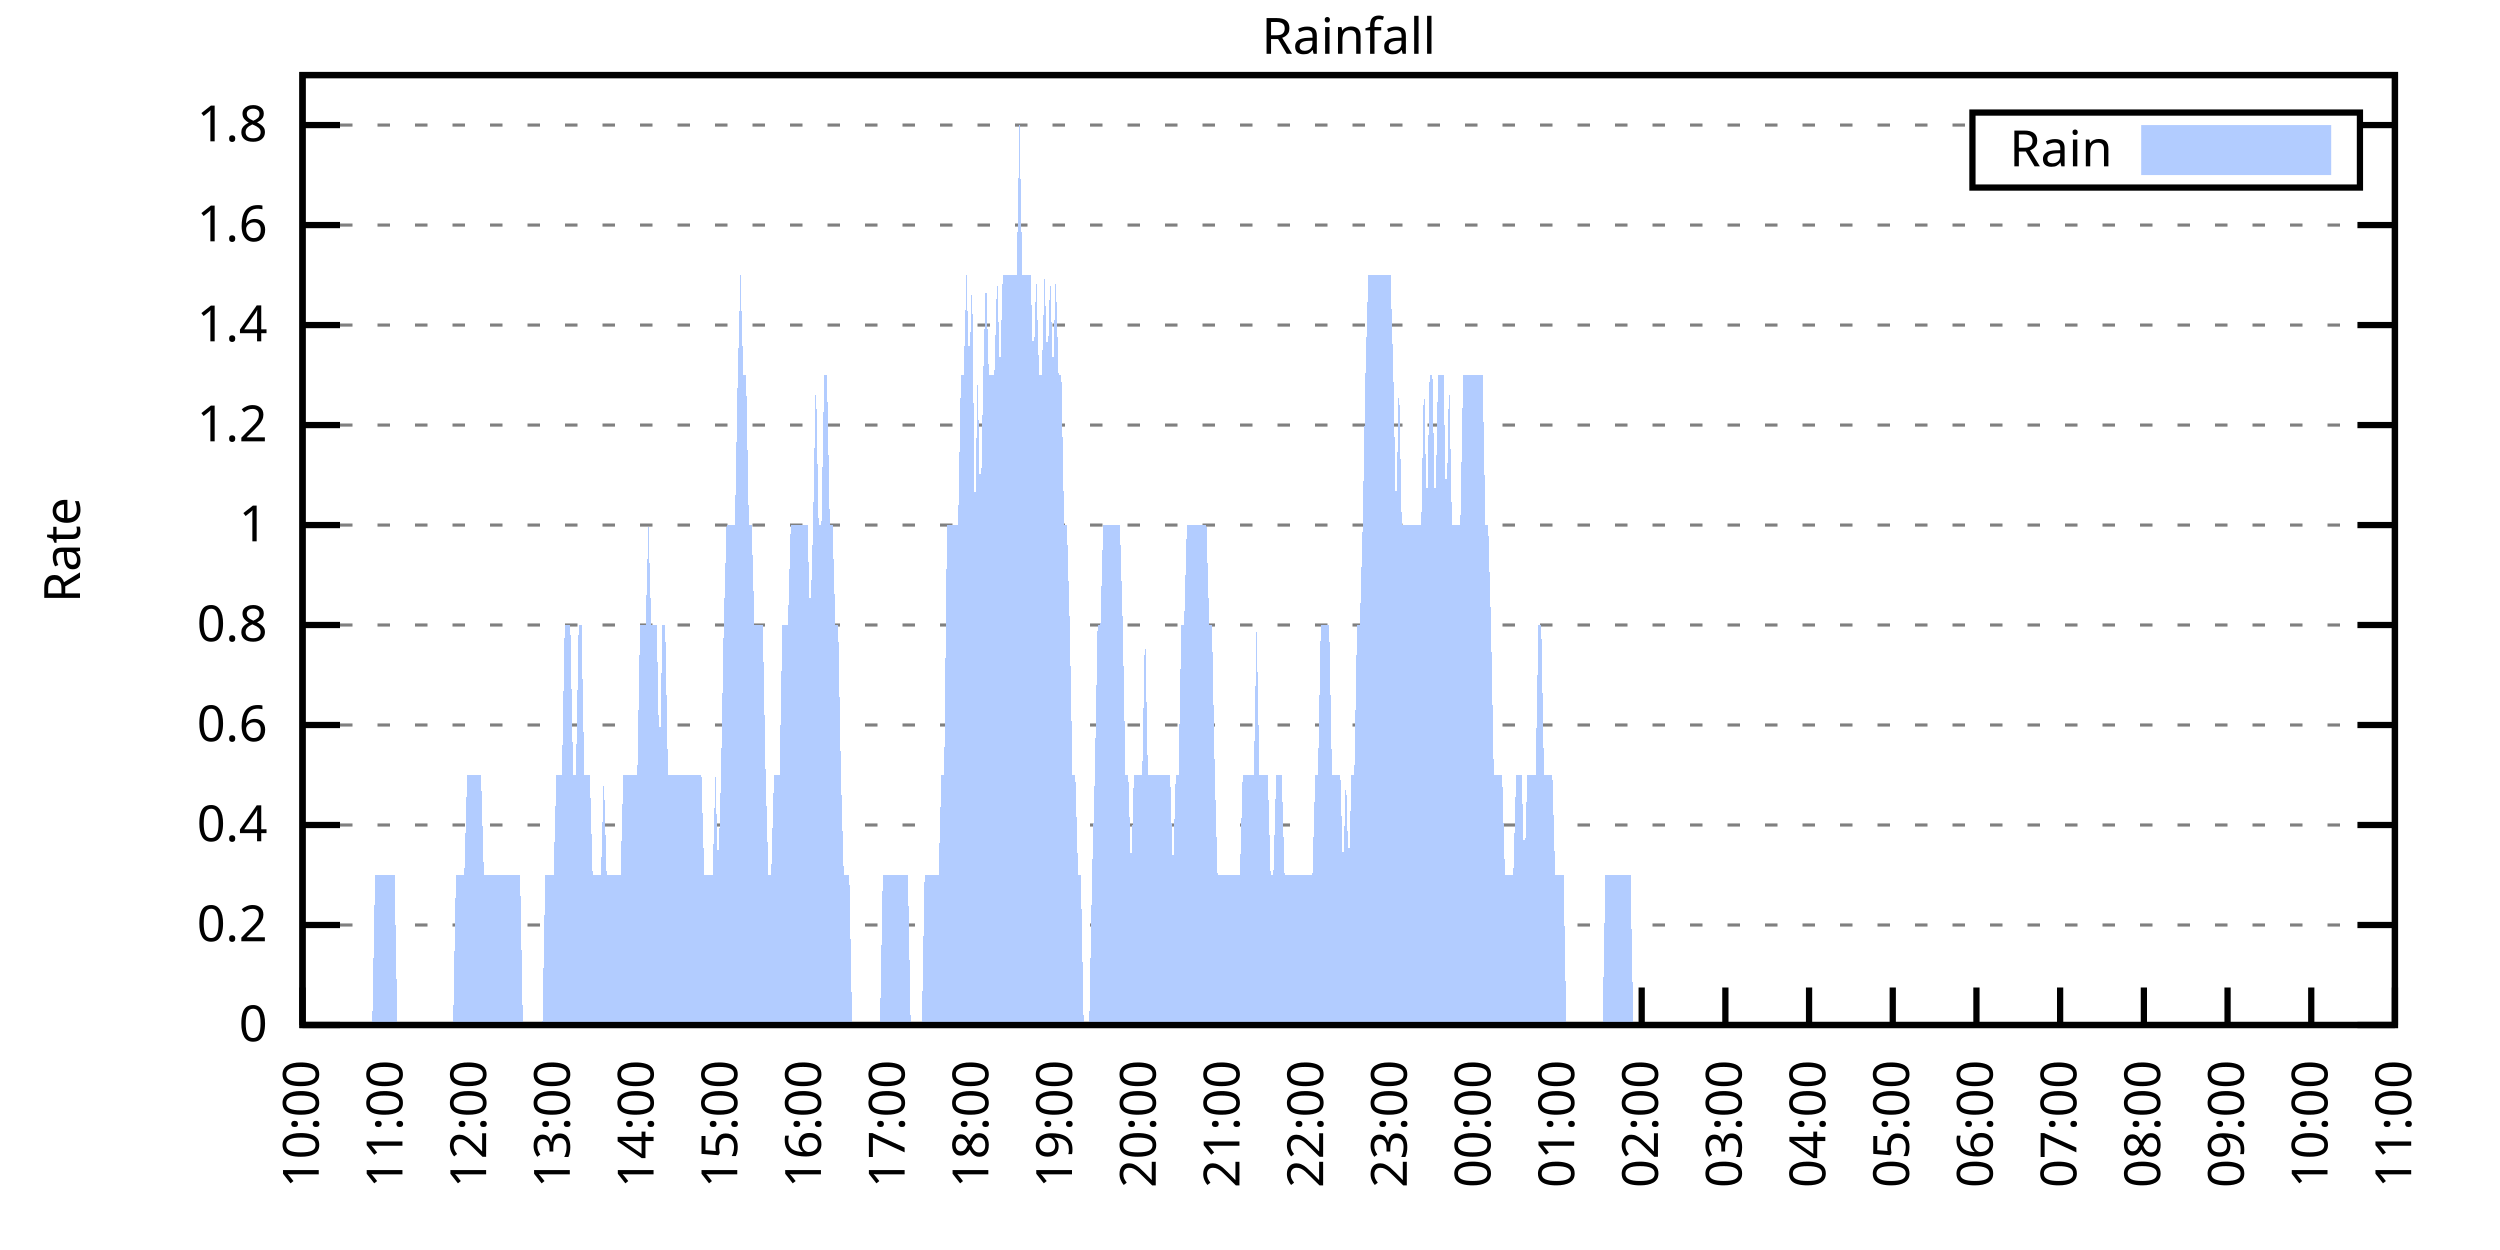
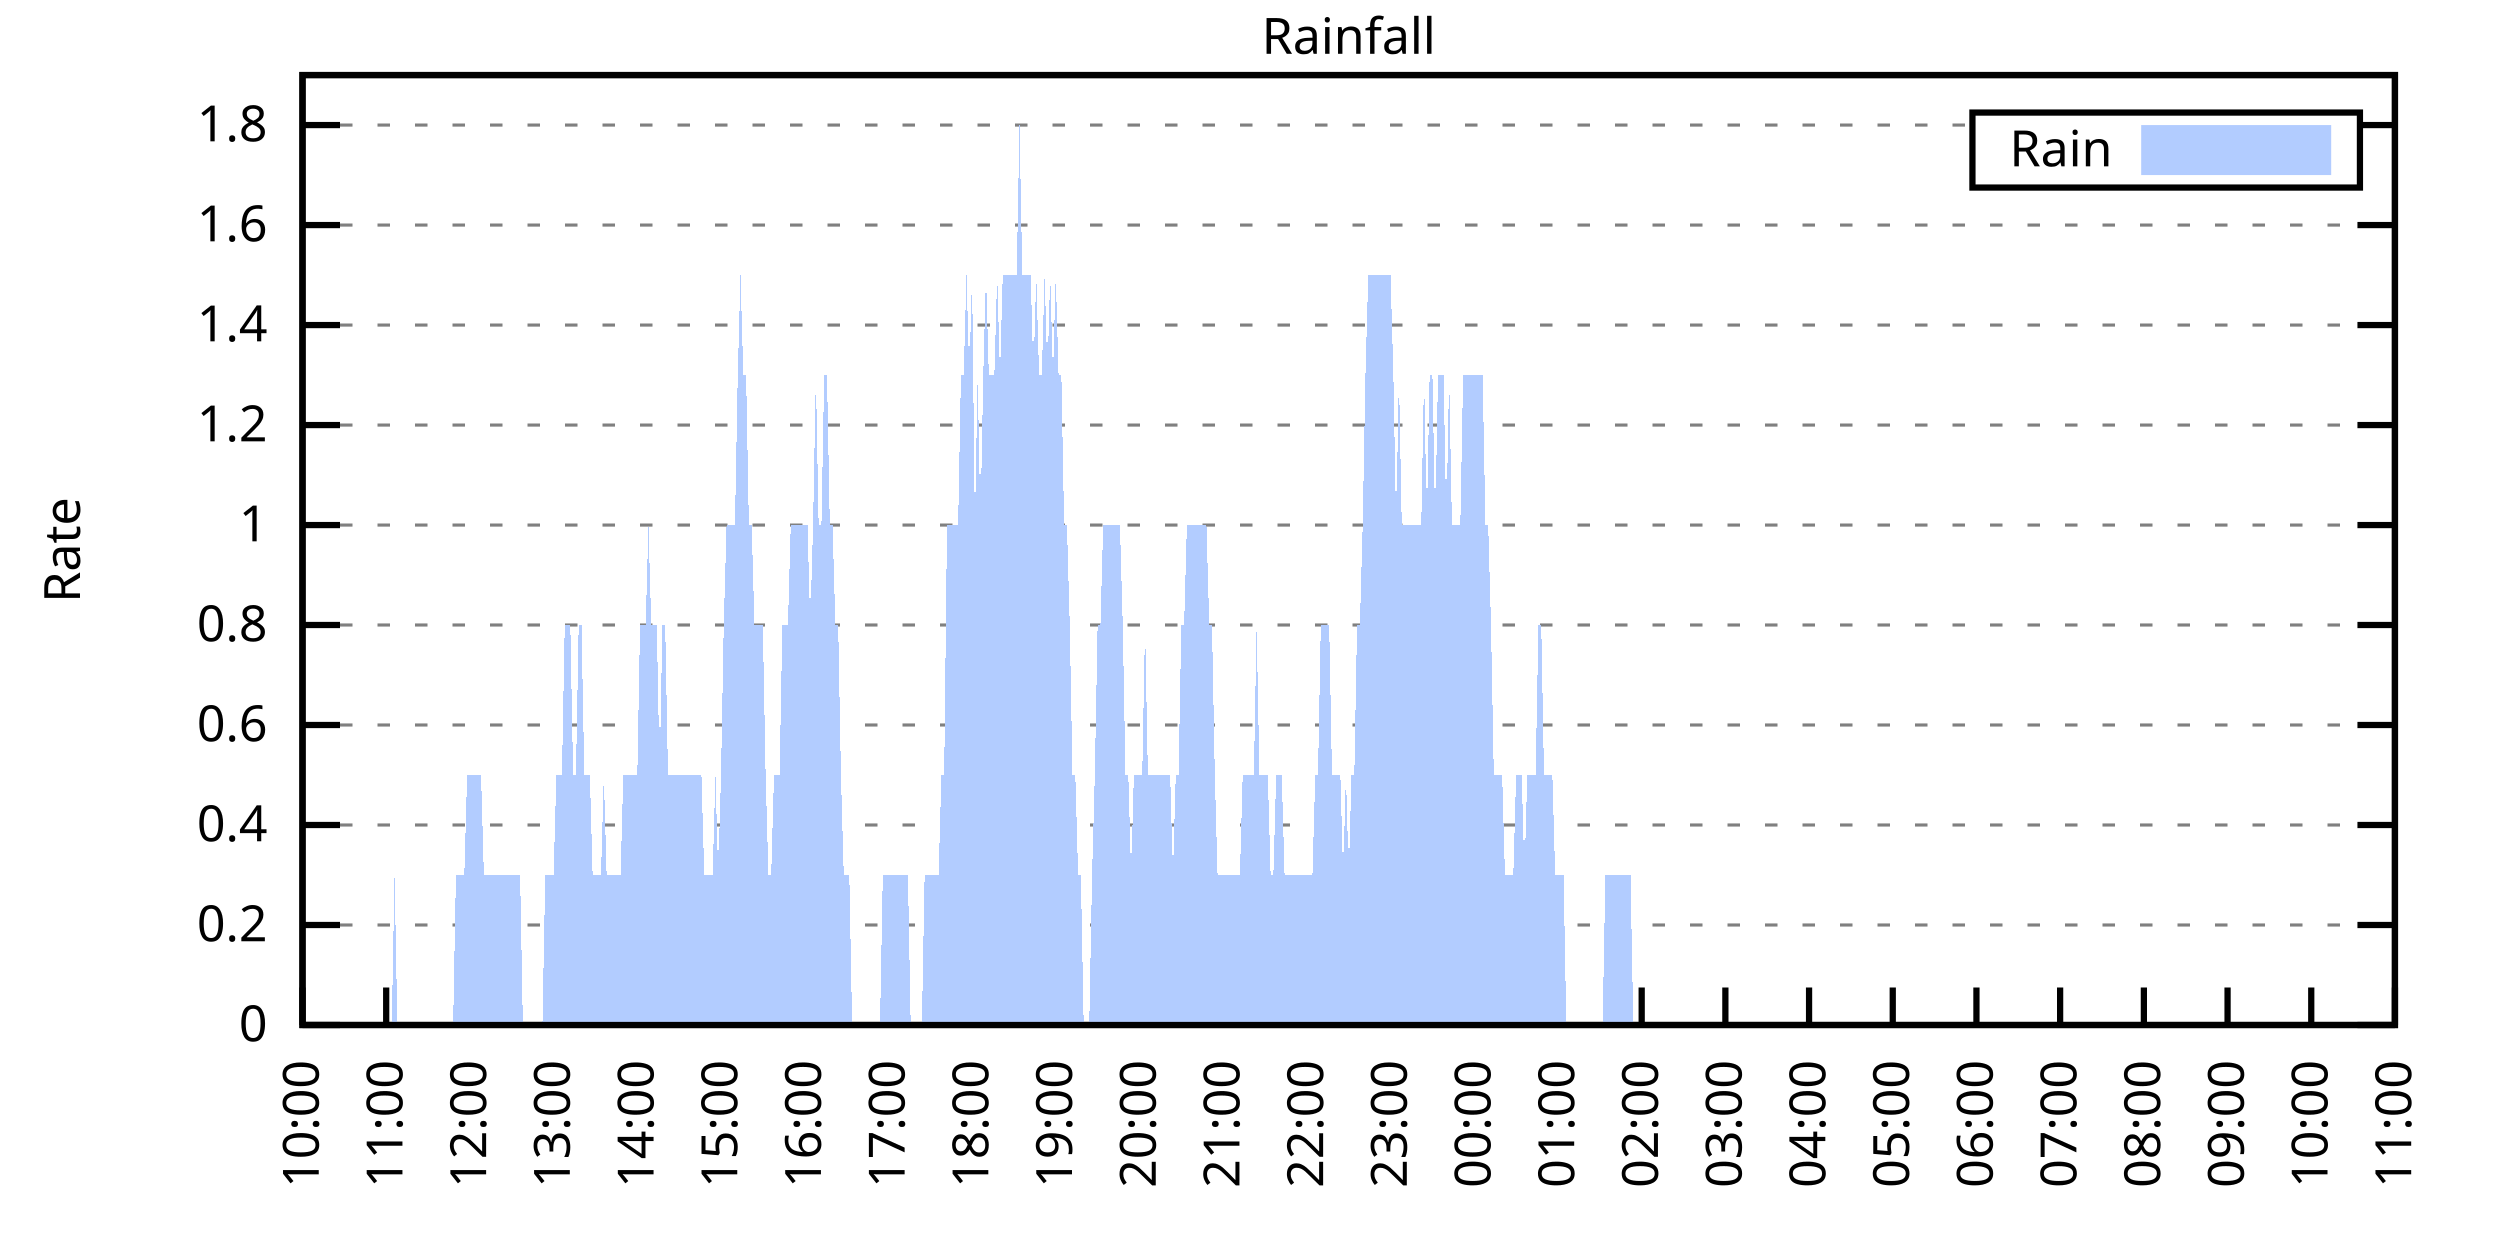
<svg xmlns="http://www.w3.org/2000/svg" xmlns:xlink="http://www.w3.org/1999/xlink" width="400" height="200" viewBox="0 0 400 200">
  <g id="gnuplot_canvas">
    <rect x="0" y="0" width="400" height="200" fill="none" />
    <defs>
      <circle id="gpDot" r="0.5" stroke-width="0.5" stroke="currentColor" />
      <path id="gpPt0" stroke-width="0.333" stroke="currentColor" d="M-1,0 h2 M0,-1 v2" />
      <path id="gpPt1" stroke-width="0.333" stroke="currentColor" d="M-1,-1 L1,1 M1,-1 L-1,1" />
      <path id="gpPt2" stroke-width="0.333" stroke="currentColor" d="M-1,0 L1,0 M0,-1 L0,1 M-1,-1 L1,1 M-1,1 L1,-1" />
      <rect id="gpPt3" stroke-width="0.333" stroke="currentColor" x="-1" y="-1" width="2" height="2" />
      <rect id="gpPt4" stroke-width="0.333" stroke="currentColor" fill="currentColor" x="-1" y="-1" width="2" height="2" />
      <circle id="gpPt5" stroke-width="0.333" stroke="currentColor" cx="0" cy="0" r="1" />
      <use xlink:href="#gpPt5" id="gpPt6" fill="currentColor" stroke="none" />
      <path id="gpPt7" stroke-width="0.333" stroke="currentColor" d="M0,-1.33 L-1.33,0.67 L1.33,0.67 z" />
      <use xlink:href="#gpPt7" id="gpPt8" fill="currentColor" stroke="none" />
      <use xlink:href="#gpPt7" id="gpPt9" stroke="currentColor" transform="rotate(180)" />
      <use xlink:href="#gpPt9" id="gpPt10" fill="currentColor" stroke="none" />
      <use xlink:href="#gpPt3" id="gpPt11" stroke="currentColor" transform="rotate(45)" />
      <use xlink:href="#gpPt11" id="gpPt12" fill="currentColor" stroke="none" />
      <path id="gpPt13" stroke-width="0.333" stroke="currentColor" d="M0,1.330 L1.265,0.411 L0.782,-1.067 L-0.782,-1.076 L-1.265,0.411 z" />
      <use xlink:href="#gpPt13" id="gpPt14" fill="currentColor" stroke="none" />
      <filter id="textbox" filterUnits="objectBoundingBox" x="0" y="0" height="1" width="1">
        <feFlood flood-color="white" flood-opacity="1" result="bgnd" />
        <feComposite in="SourceGraphic" in2="bgnd" operator="atop" />
      </filter>
      <filter id="greybox" filterUnits="objectBoundingBox" x="0" y="0" height="1" width="1">
        <feFlood flood-color="lightgrey" flood-opacity="1" result="grey" />
        <feComposite in="SourceGraphic" in2="grey" operator="atop" />
      </filter>
    </defs>
    <g fill="none" color="white" stroke="currentColor" stroke-width="1.00" stroke-linecap="butt" stroke-linejoin="miter">
</g>
    <g fill="none" color="black" stroke="currentColor" stroke-width="1.00" stroke-linecap="butt" stroke-linejoin="miter">
      <g stroke="none" shape-rendering="crispEdges">
        <polygon fill="rgb(255, 255, 255)" points="48.40,164.00 383.18,164.00 383.18,12.02 48.40,12.02 " />
      </g>
    </g>
    <g fill="none" color="black" stroke="currentColor" stroke-width="1.00" stroke-linecap="butt" stroke-linejoin="miter">
</g>
    <g fill="none" color="black" stroke="black" stroke-width="0.50" stroke-linecap="butt" stroke-linejoin="miter">
</g>
    <g fill="none" color="gray" stroke="currentColor" stroke-width="0.50" stroke-linecap="butt" stroke-linejoin="miter">
      <path stroke="gray" stroke-dasharray="2,4" class="gridline" d="M48.40,164.00 L383.19,164.00  " />
    </g>
    <g fill="none" color="gray" stroke="gray" stroke-width="1.00" stroke-linecap="butt" stroke-linejoin="miter">
</g>
    <g fill="none" color="black" stroke="currentColor" stroke-width="1.00" stroke-linecap="butt" stroke-linejoin="miter">
      <path stroke="black" d="M48.40,164.00 L54.40,164.00 M383.19,164.00 L377.19,164.00  " />
      <g transform="translate(42.80,166.60)" stroke="none" fill="black" font-family="Sans" font-size="8.00" text-anchor="end">
        <text>
          <tspan font-family="Sans"> 0</tspan>
        </text>
      </g>
    </g>
    <g fill="none" color="black" stroke="currentColor" stroke-width="1.00" stroke-linecap="butt" stroke-linejoin="miter">
</g>
    <g fill="none" color="black" stroke="black" stroke-width="0.50" stroke-linecap="butt" stroke-linejoin="miter">
</g>
    <g fill="none" color="gray" stroke="currentColor" stroke-width="0.50" stroke-linecap="butt" stroke-linejoin="miter">
      <path stroke="gray" stroke-dasharray="2,4" class="gridline" d="M48.40,148.00 L383.19,148.00  " />
    </g>
    <g fill="none" color="gray" stroke="gray" stroke-width="1.00" stroke-linecap="butt" stroke-linejoin="miter">
</g>
    <g fill="none" color="black" stroke="currentColor" stroke-width="1.00" stroke-linecap="butt" stroke-linejoin="miter">
      <path stroke="black" d="M48.40,148.00 L54.40,148.00 M383.19,148.00 L377.19,148.00  " />
      <g transform="translate(42.80,150.60)" stroke="none" fill="black" font-family="Sans" font-size="8.00" text-anchor="end">
        <text>
          <tspan font-family="Sans"> 0.2</tspan>
        </text>
      </g>
    </g>
    <g fill="none" color="black" stroke="currentColor" stroke-width="1.00" stroke-linecap="butt" stroke-linejoin="miter">
</g>
    <g fill="none" color="black" stroke="black" stroke-width="0.50" stroke-linecap="butt" stroke-linejoin="miter">
</g>
    <g fill="none" color="gray" stroke="currentColor" stroke-width="0.50" stroke-linecap="butt" stroke-linejoin="miter">
      <path stroke="gray" stroke-dasharray="2,4" class="gridline" d="M48.40,132.00 L383.19,132.00  " />
    </g>
    <g fill="none" color="gray" stroke="gray" stroke-width="1.00" stroke-linecap="butt" stroke-linejoin="miter">
</g>
    <g fill="none" color="black" stroke="currentColor" stroke-width="1.00" stroke-linecap="butt" stroke-linejoin="miter">
      <path stroke="black" d="M48.40,132.00 L54.40,132.00 M383.19,132.00 L377.19,132.00  " />
      <g transform="translate(42.80,134.60)" stroke="none" fill="black" font-family="Sans" font-size="8.00" text-anchor="end">
        <text>
          <tspan font-family="Sans"> 0.4</tspan>
        </text>
      </g>
    </g>
    <g fill="none" color="black" stroke="currentColor" stroke-width="1.00" stroke-linecap="butt" stroke-linejoin="miter">
</g>
    <g fill="none" color="black" stroke="black" stroke-width="0.50" stroke-linecap="butt" stroke-linejoin="miter">
</g>
    <g fill="none" color="gray" stroke="currentColor" stroke-width="0.50" stroke-linecap="butt" stroke-linejoin="miter">
      <path stroke="gray" stroke-dasharray="2,4" class="gridline" d="M48.40,116.00 L383.19,116.00  " />
    </g>
    <g fill="none" color="gray" stroke="gray" stroke-width="1.00" stroke-linecap="butt" stroke-linejoin="miter">
</g>
    <g fill="none" color="black" stroke="currentColor" stroke-width="1.00" stroke-linecap="butt" stroke-linejoin="miter">
      <path stroke="black" d="M48.40,116.00 L54.40,116.00 M383.19,116.00 L377.19,116.00  " />
      <g transform="translate(42.80,118.60)" stroke="none" fill="black" font-family="Sans" font-size="8.00" text-anchor="end">
        <text>
          <tspan font-family="Sans"> 0.6</tspan>
        </text>
      </g>
    </g>
    <g fill="none" color="black" stroke="currentColor" stroke-width="1.00" stroke-linecap="butt" stroke-linejoin="miter">
</g>
    <g fill="none" color="black" stroke="black" stroke-width="0.50" stroke-linecap="butt" stroke-linejoin="miter">
</g>
    <g fill="none" color="gray" stroke="currentColor" stroke-width="0.50" stroke-linecap="butt" stroke-linejoin="miter">
      <path stroke="gray" stroke-dasharray="2,4" class="gridline" d="M48.40,100.00 L383.19,100.00  " />
    </g>
    <g fill="none" color="gray" stroke="gray" stroke-width="1.00" stroke-linecap="butt" stroke-linejoin="miter">
</g>
    <g fill="none" color="black" stroke="currentColor" stroke-width="1.00" stroke-linecap="butt" stroke-linejoin="miter">
      <path stroke="black" d="M48.40,100.00 L54.40,100.00 M383.19,100.00 L377.19,100.00  " />
      <g transform="translate(42.80,102.60)" stroke="none" fill="black" font-family="Sans" font-size="8.00" text-anchor="end">
        <text>
          <tspan font-family="Sans"> 0.8</tspan>
        </text>
      </g>
    </g>
    <g fill="none" color="black" stroke="currentColor" stroke-width="1.00" stroke-linecap="butt" stroke-linejoin="miter">
</g>
    <g fill="none" color="black" stroke="black" stroke-width="0.50" stroke-linecap="butt" stroke-linejoin="miter">
</g>
    <g fill="none" color="gray" stroke="currentColor" stroke-width="0.50" stroke-linecap="butt" stroke-linejoin="miter">
      <path stroke="gray" stroke-dasharray="2,4" class="gridline" d="M48.40,84.01 L383.19,84.01  " />
    </g>
    <g fill="none" color="gray" stroke="gray" stroke-width="1.00" stroke-linecap="butt" stroke-linejoin="miter">
</g>
    <g fill="none" color="black" stroke="currentColor" stroke-width="1.00" stroke-linecap="butt" stroke-linejoin="miter">
      <path stroke="black" d="M48.40,84.01 L54.40,84.01 M383.19,84.01 L377.19,84.01  " />
      <g transform="translate(42.80,86.61)" stroke="none" fill="black" font-family="Sans" font-size="8.00" text-anchor="end">
        <text>
          <tspan font-family="Sans"> 1</tspan>
        </text>
      </g>
    </g>
    <g fill="none" color="black" stroke="currentColor" stroke-width="1.00" stroke-linecap="butt" stroke-linejoin="miter">
</g>
    <g fill="none" color="black" stroke="black" stroke-width="0.50" stroke-linecap="butt" stroke-linejoin="miter">
</g>
    <g fill="none" color="gray" stroke="currentColor" stroke-width="0.50" stroke-linecap="butt" stroke-linejoin="miter">
      <path stroke="gray" stroke-dasharray="2,4" class="gridline" d="M48.40,68.01 L383.19,68.01  " />
    </g>
    <g fill="none" color="gray" stroke="gray" stroke-width="1.00" stroke-linecap="butt" stroke-linejoin="miter">
</g>
    <g fill="none" color="black" stroke="currentColor" stroke-width="1.00" stroke-linecap="butt" stroke-linejoin="miter">
      <path stroke="black" d="M48.40,68.01 L54.40,68.01 M383.19,68.01 L377.19,68.01  " />
      <g transform="translate(42.80,70.61)" stroke="none" fill="black" font-family="Sans" font-size="8.00" text-anchor="end">
        <text>
          <tspan font-family="Sans"> 1.2</tspan>
        </text>
      </g>
    </g>
    <g fill="none" color="black" stroke="currentColor" stroke-width="1.00" stroke-linecap="butt" stroke-linejoin="miter">
</g>
    <g fill="none" color="black" stroke="black" stroke-width="0.50" stroke-linecap="butt" stroke-linejoin="miter">
</g>
    <g fill="none" color="gray" stroke="currentColor" stroke-width="0.50" stroke-linecap="butt" stroke-linejoin="miter">
      <path stroke="gray" stroke-dasharray="2,4" class="gridline" d="M48.40,52.01 L383.19,52.01  " />
    </g>
    <g fill="none" color="gray" stroke="gray" stroke-width="1.00" stroke-linecap="butt" stroke-linejoin="miter">
</g>
    <g fill="none" color="black" stroke="currentColor" stroke-width="1.00" stroke-linecap="butt" stroke-linejoin="miter">
      <path stroke="black" d="M48.40,52.01 L54.40,52.01 M383.19,52.01 L377.19,52.01  " />
      <g transform="translate(42.80,54.61)" stroke="none" fill="black" font-family="Sans" font-size="8.00" text-anchor="end">
        <text>
          <tspan font-family="Sans"> 1.4</tspan>
        </text>
      </g>
    </g>
    <g fill="none" color="black" stroke="currentColor" stroke-width="1.00" stroke-linecap="butt" stroke-linejoin="miter">
</g>
    <g fill="none" color="black" stroke="black" stroke-width="0.50" stroke-linecap="butt" stroke-linejoin="miter">
</g>
    <g fill="none" color="gray" stroke="currentColor" stroke-width="0.50" stroke-linecap="butt" stroke-linejoin="miter">
      <path stroke="gray" stroke-dasharray="2,4" class="gridline" d="M48.40,36.01 L383.19,36.01  " />
    </g>
    <g fill="none" color="gray" stroke="gray" stroke-width="1.00" stroke-linecap="butt" stroke-linejoin="miter">
</g>
    <g fill="none" color="black" stroke="currentColor" stroke-width="1.00" stroke-linecap="butt" stroke-linejoin="miter">
      <path stroke="black" d="M48.40,36.01 L54.40,36.01 M383.19,36.01 L377.19,36.01  " />
      <g transform="translate(42.80,38.61)" stroke="none" fill="black" font-family="Sans" font-size="8.00" text-anchor="end">
        <text>
          <tspan font-family="Sans"> 1.6</tspan>
        </text>
      </g>
    </g>
    <g fill="none" color="black" stroke="currentColor" stroke-width="1.00" stroke-linecap="butt" stroke-linejoin="miter">
</g>
    <g fill="none" color="black" stroke="black" stroke-width="0.50" stroke-linecap="butt" stroke-linejoin="miter">
</g>
    <g fill="none" color="gray" stroke="currentColor" stroke-width="0.50" stroke-linecap="butt" stroke-linejoin="miter">
      <path stroke="gray" stroke-dasharray="2,4" class="gridline" d="M48.40,20.01 L315.59,20.01 M377.59,20.01 L383.19,20.01  " />
    </g>
    <g fill="none" color="gray" stroke="gray" stroke-width="1.00" stroke-linecap="butt" stroke-linejoin="miter">
</g>
    <g fill="none" color="black" stroke="currentColor" stroke-width="1.00" stroke-linecap="butt" stroke-linejoin="miter">
      <path stroke="black" d="M48.40,20.01 L54.40,20.01 M383.19,20.01 L377.19,20.01  " />
      <g transform="translate(42.80,22.61)" stroke="none" fill="black" font-family="Sans" font-size="8.00" text-anchor="end">
        <text>
          <tspan font-family="Sans"> 1.8</tspan>
        </text>
      </g>
    </g>
    <g fill="none" color="black" stroke="currentColor" stroke-width="1.00" stroke-linecap="butt" stroke-linejoin="miter">
      <path stroke="black" d="M48.40,164.00 L48.40,158.00  " />
      <g transform="translate(51.00,169.60) rotate(270.00)" stroke="none" fill="black" font-family="Sans" font-size="8.00" text-anchor="end">
        <text>
          <tspan font-family="Sans">10:00</tspan>
        </text>
      </g>
    </g>
    <g fill="none" color="black" stroke="currentColor" stroke-width="1.00" stroke-linecap="butt" stroke-linejoin="miter">
      <path stroke="black" d="M61.79,164.00 L61.79,158.00  " />
      <g transform="translate(64.39,169.60) rotate(270.00)" stroke="none" fill="black" font-family="Sans" font-size="8.00" text-anchor="end">
        <text>
          <tspan font-family="Sans">11:00</tspan>
        </text>
      </g>
    </g>
    <g fill="none" color="black" stroke="currentColor" stroke-width="1.00" stroke-linecap="butt" stroke-linejoin="miter">
      <path stroke="black" d="M75.18,164.00 L75.18,158.00  " />
      <g transform="translate(77.78,169.60) rotate(270.00)" stroke="none" fill="black" font-family="Sans" font-size="8.00" text-anchor="end">
        <text>
          <tspan font-family="Sans">12:00</tspan>
        </text>
      </g>
    </g>
    <g fill="none" color="black" stroke="currentColor" stroke-width="1.00" stroke-linecap="butt" stroke-linejoin="miter">
      <path stroke="black" d="M88.57,164.00 L88.57,158.00  " />
      <g transform="translate(91.17,169.60) rotate(270.00)" stroke="none" fill="black" font-family="Sans" font-size="8.00" text-anchor="end">
        <text>
          <tspan font-family="Sans">13:00</tspan>
        </text>
      </g>
    </g>
    <g fill="none" color="black" stroke="currentColor" stroke-width="1.00" stroke-linecap="butt" stroke-linejoin="miter">
      <path stroke="black" d="M101.97,164.00 L101.97,158.00  " />
      <g transform="translate(104.57,169.60) rotate(270.00)" stroke="none" fill="black" font-family="Sans" font-size="8.00" text-anchor="end">
        <text>
          <tspan font-family="Sans">14:00</tspan>
        </text>
      </g>
    </g>
    <g fill="none" color="black" stroke="currentColor" stroke-width="1.00" stroke-linecap="butt" stroke-linejoin="miter">
      <path stroke="black" d="M115.36,164.00 L115.36,158.00  " />
      <g transform="translate(117.96,169.60) rotate(270.00)" stroke="none" fill="black" font-family="Sans" font-size="8.00" text-anchor="end">
        <text>
          <tspan font-family="Sans">15:00</tspan>
        </text>
      </g>
    </g>
    <g fill="none" color="black" stroke="currentColor" stroke-width="1.00" stroke-linecap="butt" stroke-linejoin="miter">
      <path stroke="black" d="M128.75,164.00 L128.75,158.00  " />
      <g transform="translate(131.35,169.60) rotate(270.00)" stroke="none" fill="black" font-family="Sans" font-size="8.00" text-anchor="end">
        <text>
          <tspan font-family="Sans">16:00</tspan>
        </text>
      </g>
    </g>
    <g fill="none" color="black" stroke="currentColor" stroke-width="1.00" stroke-linecap="butt" stroke-linejoin="miter">
      <path stroke="black" d="M142.14,164.00 L142.14,158.00  " />
      <g transform="translate(144.74,169.60) rotate(270.00)" stroke="none" fill="black" font-family="Sans" font-size="8.00" text-anchor="end">
        <text>
          <tspan font-family="Sans">17:00</tspan>
        </text>
      </g>
    </g>
    <g fill="none" color="black" stroke="currentColor" stroke-width="1.00" stroke-linecap="butt" stroke-linejoin="miter">
      <path stroke="black" d="M155.53,164.00 L155.53,158.00  " />
      <g transform="translate(158.13,169.60) rotate(270.00)" stroke="none" fill="black" font-family="Sans" font-size="8.00" text-anchor="end">
        <text>
          <tspan font-family="Sans">18:00</tspan>
        </text>
      </g>
    </g>
    <g fill="none" color="black" stroke="currentColor" stroke-width="1.00" stroke-linecap="butt" stroke-linejoin="miter">
      <path stroke="black" d="M168.92,164.00 L168.92,158.00  " />
      <g transform="translate(171.52,169.60) rotate(270.00)" stroke="none" fill="black" font-family="Sans" font-size="8.00" text-anchor="end">
        <text>
          <tspan font-family="Sans">19:00</tspan>
        </text>
      </g>
    </g>
    <g fill="none" color="black" stroke="currentColor" stroke-width="1.00" stroke-linecap="butt" stroke-linejoin="miter">
      <path stroke="black" d="M182.32,164.00 L182.32,158.00  " />
      <g transform="translate(184.92,169.60) rotate(270.00)" stroke="none" fill="black" font-family="Sans" font-size="8.00" text-anchor="end">
        <text>
          <tspan font-family="Sans">20:00</tspan>
        </text>
      </g>
    </g>
    <g fill="none" color="black" stroke="currentColor" stroke-width="1.00" stroke-linecap="butt" stroke-linejoin="miter">
      <path stroke="black" d="M195.71,164.00 L195.71,158.00  " />
      <g transform="translate(198.31,169.60) rotate(270.00)" stroke="none" fill="black" font-family="Sans" font-size="8.00" text-anchor="end">
        <text>
          <tspan font-family="Sans">21:00</tspan>
        </text>
      </g>
    </g>
    <g fill="none" color="black" stroke="currentColor" stroke-width="1.00" stroke-linecap="butt" stroke-linejoin="miter">
      <path stroke="black" d="M209.10,164.00 L209.10,158.00  " />
      <g transform="translate(211.70,169.60) rotate(270.00)" stroke="none" fill="black" font-family="Sans" font-size="8.00" text-anchor="end">
        <text>
          <tspan font-family="Sans">22:00</tspan>
        </text>
      </g>
    </g>
    <g fill="none" color="black" stroke="currentColor" stroke-width="1.00" stroke-linecap="butt" stroke-linejoin="miter">
      <path stroke="black" d="M222.49,164.00 L222.49,158.00  " />
      <g transform="translate(225.09,169.60) rotate(270.00)" stroke="none" fill="black" font-family="Sans" font-size="8.00" text-anchor="end">
        <text>
          <tspan font-family="Sans">23:00</tspan>
        </text>
      </g>
    </g>
    <g fill="none" color="black" stroke="currentColor" stroke-width="1.00" stroke-linecap="butt" stroke-linejoin="miter">
      <path stroke="black" d="M235.88,164.00 L235.88,158.00  " />
      <g transform="translate(238.48,169.60) rotate(270.00)" stroke="none" fill="black" font-family="Sans" font-size="8.00" text-anchor="end">
        <text>
          <tspan font-family="Sans">00:00</tspan>
        </text>
      </g>
    </g>
    <g fill="none" color="black" stroke="currentColor" stroke-width="1.00" stroke-linecap="butt" stroke-linejoin="miter">
      <path stroke="black" d="M249.27,164.00 L249.27,158.00  " />
      <g transform="translate(251.87,169.60) rotate(270.00)" stroke="none" fill="black" font-family="Sans" font-size="8.00" text-anchor="end">
        <text>
          <tspan font-family="Sans">01:00</tspan>
        </text>
      </g>
    </g>
    <g fill="none" color="black" stroke="currentColor" stroke-width="1.00" stroke-linecap="butt" stroke-linejoin="miter">
      <path stroke="black" d="M262.67,164.00 L262.67,158.00  " />
      <g transform="translate(265.27,169.60) rotate(270.00)" stroke="none" fill="black" font-family="Sans" font-size="8.00" text-anchor="end">
        <text>
          <tspan font-family="Sans">02:00</tspan>
        </text>
      </g>
    </g>
    <g fill="none" color="black" stroke="currentColor" stroke-width="1.00" stroke-linecap="butt" stroke-linejoin="miter">
      <path stroke="black" d="M276.06,164.00 L276.06,158.00  " />
      <g transform="translate(278.66,169.60) rotate(270.00)" stroke="none" fill="black" font-family="Sans" font-size="8.00" text-anchor="end">
        <text>
          <tspan font-family="Sans">03:00</tspan>
        </text>
      </g>
    </g>
    <g fill="none" color="black" stroke="currentColor" stroke-width="1.00" stroke-linecap="butt" stroke-linejoin="miter">
      <path stroke="black" d="M289.45,164.00 L289.45,158.00  " />
      <g transform="translate(292.05,169.60) rotate(270.00)" stroke="none" fill="black" font-family="Sans" font-size="8.00" text-anchor="end">
        <text>
          <tspan font-family="Sans">04:00</tspan>
        </text>
      </g>
    </g>
    <g fill="none" color="black" stroke="currentColor" stroke-width="1.00" stroke-linecap="butt" stroke-linejoin="miter">
      <path stroke="black" d="M302.84,164.00 L302.84,158.00  " />
      <g transform="translate(305.44,169.60) rotate(270.00)" stroke="none" fill="black" font-family="Sans" font-size="8.00" text-anchor="end">
        <text>
          <tspan font-family="Sans">05:00</tspan>
        </text>
      </g>
    </g>
    <g fill="none" color="black" stroke="currentColor" stroke-width="1.00" stroke-linecap="butt" stroke-linejoin="miter">
      <path stroke="black" d="M316.23,164.00 L316.23,158.00  " />
      <g transform="translate(318.83,169.60) rotate(270.00)" stroke="none" fill="black" font-family="Sans" font-size="8.00" text-anchor="end">
        <text>
          <tspan font-family="Sans">06:00</tspan>
        </text>
      </g>
    </g>
    <g fill="none" color="black" stroke="currentColor" stroke-width="1.00" stroke-linecap="butt" stroke-linejoin="miter">
      <path stroke="black" d="M329.62,164.00 L329.62,158.00  " />
      <g transform="translate(332.22,169.60) rotate(270.00)" stroke="none" fill="black" font-family="Sans" font-size="8.00" text-anchor="end">
        <text>
          <tspan font-family="Sans">07:00</tspan>
        </text>
      </g>
    </g>
    <g fill="none" color="black" stroke="currentColor" stroke-width="1.00" stroke-linecap="butt" stroke-linejoin="miter">
      <path stroke="black" d="M343.02,164.00 L343.02,158.00  " />
      <g transform="translate(345.62,169.60) rotate(270.00)" stroke="none" fill="black" font-family="Sans" font-size="8.00" text-anchor="end">
        <text>
          <tspan font-family="Sans">08:00</tspan>
        </text>
      </g>
    </g>
    <g fill="none" color="black" stroke="currentColor" stroke-width="1.00" stroke-linecap="butt" stroke-linejoin="miter">
      <path stroke="black" d="M356.41,164.00 L356.41,158.00  " />
      <g transform="translate(359.01,169.60) rotate(270.00)" stroke="none" fill="black" font-family="Sans" font-size="8.00" text-anchor="end">
        <text>
          <tspan font-family="Sans">09:00</tspan>
        </text>
      </g>
    </g>
    <g fill="none" color="black" stroke="currentColor" stroke-width="1.00" stroke-linecap="butt" stroke-linejoin="miter">
      <path stroke="black" d="M369.80,164.00 L369.80,158.00  " />
      <g transform="translate(372.40,169.60) rotate(270.00)" stroke="none" fill="black" font-family="Sans" font-size="8.00" text-anchor="end">
        <text>
          <tspan font-family="Sans">10:00</tspan>
        </text>
      </g>
    </g>
    <g fill="none" color="black" stroke="currentColor" stroke-width="1.00" stroke-linecap="butt" stroke-linejoin="miter">
      <path stroke="black" d="M383.19,164.00 L383.19,158.00  " />
      <g transform="translate(385.79,169.60) rotate(270.00)" stroke="none" fill="black" font-family="Sans" font-size="8.00" text-anchor="end">
        <text>
          <tspan font-family="Sans">11:00</tspan>
        </text>
      </g>
    </g>
    <g fill="none" color="black" stroke="currentColor" stroke-width="1.00" stroke-linecap="butt" stroke-linejoin="miter">
</g>
    <g fill="none" color="black" stroke="currentColor" stroke-width="1.00" stroke-linecap="butt" stroke-linejoin="miter">
      <path stroke="black" d="M48.40,12.01 L48.40,164.00 L383.19,164.00 L383.19,12.01 L48.40,12.01 Z  " />
    </g>
    <g fill="none" color="black" stroke="currentColor" stroke-width="1.00" stroke-linecap="butt" stroke-linejoin="miter">
</g>
    <g fill="none" color="black" stroke="currentColor" stroke-width="1.00" stroke-linecap="butt" stroke-linejoin="miter">
      <path stroke="black" d="M315.59,30.01 L315.59,18.01 L377.59,18.01 L377.59,30.01 L315.59,30.01 Z  " />
    </g>
    <g id="Rainfall_plot_1">
      <g fill="none" color="white" stroke="black" stroke-width="2.00" stroke-linecap="butt" stroke-linejoin="miter">
</g>
      <g fill="none" color="black" stroke="currentColor" stroke-width="2.00" stroke-linecap="butt" stroke-linejoin="miter">
        <g transform="translate(337.99,26.61)" stroke="none" fill="black" font-family="Sans" font-size="8.00" text-anchor="end">
          <text>
            <tspan font-family="Sans">Rain</tspan>
          </text>
        </g>
      </g>
      <g fill="none" color="black" stroke="currentColor" stroke-width="2.00" stroke-linecap="butt" stroke-linejoin="miter">
        <g stroke="none" shape-rendering="crispEdges">
          <polygon fill="rgb(178, 204, 255)" points="343.59,27.01 371.99,27.01 371.99,21.01 343.59,21.01 " />
        </g>
        <path stroke="rgb(178, 204, 255)" d="M343.59,27.01 L371.99,27.01 L371.99,21.01 L343.59,21.01 L343.59,27.01 Z  " />
      </g>
      <g fill="none" color="black" stroke="currentColor" stroke-width="2.00" stroke-linecap="butt" stroke-linejoin="miter">
        <g stroke="none" shape-rendering="crispEdges">
-           <polygon fill="rgb(178, 204, 255)" points="55.54,164.00 55.99,164.00 56.43,164.00 56.88,164.00 57.33,164.00 57.77,164.00 58.22,164.00 58.67,164.00 59.11,164.00 59.56,164.00 60.01,140.00 60.45,140.00 60.90,140.00 61.35,140.00 61.79,140.00 62.24,140.00 62.68,140.00 63.13,140.00 63.58,164.00 64.02,164.00 64.47,164.00 64.92,164.00 65.36,164.00 65.81,164.00 66.26,164.00 66.70,164.00 67.15,164.00 67.59,164.00 68.04,164.00 68.49,164.00 68.93,164.00 69.38,164.00 69.83,164.00 70.27,164.00 70.72,164.00 71.17,164.00 71.61,164.00 72.06,164.00 72.50,164.00 72.95,140.00 73.40,140.00 73.84,140.00 74.29,140.00 74.74,124.00 75.18,124.00 75.63,124.00 76.08,124.00 76.52,124.00 76.97,124.00 77.42,140.00 77.86,140.00 78.31,140.00 78.75,140.00 79.20,140.00 79.65,140.00 80.09,140.00 80.54,140.00 80.99,140.00 81.43,140.00 81.88,140.00 82.33,140.00 82.77,140.00 83.22,140.00 83.66,164.00 84.11,164.00 84.56,164.00 85.00,164.00 85.45,164.00 85.90,164.00 86.34,164.00 86.79,164.00 87.24,140.00 87.68,140.00 88.13,140.00 88.57,140.00 89.02,124.00 89.47,124.00 89.91,124.00 90.36,100.00 90.81,100.00 91.25,100.00 91.70,124.00 92.15,124.00 92.59,100.00 93.04,100.00 93.49,124.00 93.93,124.00 94.38,124.00 94.82,140.00 95.27,140.00 95.72,140.00 96.16,140.00 96.61,124.00 97.06,140.00 97.50,140.00 97.95,140.00 98.40,140.00 98.84,140.00 99.29,140.00 99.73,124.00 100.18,124.00 100.63,124.00 101.07,124.00 101.52,124.00 101.97,124.00 102.41,100.00 102.86,100.00 103.31,100.00 103.75,84.01 104.20,100.00 104.64,100.00 105.09,100.00 105.54,124.00 105.98,100.00 106.43,100.00 106.88,124.00 107.32,124.00 107.77,124.00 108.22,124.00 108.66,124.00 109.11,124.00 109.55,124.00 110.00,124.00 110.45,124.00 110.89,124.00 111.34,124.00 111.79,124.00 112.23,124.00 112.68,140.00 113.13,140.00 113.57,140.00 114.02,140.00 114.47,124.00 114.91,140.00 115.36,124.00 115.80,100.00 116.25,84.01 116.70,84.01 117.14,84.01 117.59,84.01 118.04,60.01 118.48,44.01 118.93,60.01 119.38,60.01 119.82,84.01 120.27,84.01 120.71,100.00 121.16,100.00 121.61,100.00 122.05,100.00 122.50,124.00 122.95,140.00 123.39,140.00 123.84,124.00 124.29,124.00 124.73,124.00 125.18,100.00 125.62,100.00 126.07,100.00 126.52,84.01 126.96,84.01 127.41,84.01 127.86,84.01 128.30,84.01 128.75,84.01 129.20,84.01 129.64,100.00 130.09,84.01 130.54,60.01 130.98,84.01 131.43,84.01 131.87,60.01 132.32,60.01 132.77,84.01 133.21,84.01 133.66,100.00 134.11,100.00 134.55,124.00 135.00,140.00 135.45,140.00 135.89,140.00 136.34,164.00 136.78,164.00 137.23,164.00 137.68,164.00 138.12,164.00 138.57,164.00 139.02,164.00 139.46,164.00 139.91,164.00 140.36,164.00 140.80,164.00 141.25,140.00 141.69,140.00 142.14,140.00 142.59,140.00 143.03,140.00 143.48,140.00 143.93,140.00 144.37,140.00 144.82,140.00 145.27,140.00 145.71,164.00 146.16,164.00 146.61,164.00 147.05,164.00 147.50,164.00 147.94,140.00 148.39,140.00 148.84,140.00 149.28,140.00 149.73,140.00 150.18,140.00 150.62,124.00 151.07,124.00 151.52,84.01 151.96,84.01 152.41,84.01 152.85,84.01 153.30,84.01 153.75,60.01 154.19,60.01 154.64,44.01 155.09,60.01 155.53,44.01 155.98,84.01 156.43,60.01 156.87,84.01 157.32,60.01 157.76,44.01 158.21,60.01 158.66,60.01 159.10,60.01 159.55,44.01 160.00,60.01 160.44,44.01 160.89,44.01 161.34,44.01 161.78,44.01 162.23,44.01 162.67,44.01 163.12,20.01 163.57,44.01 164.01,44.01 164.46,44.01 164.91,44.01 165.35,60.01 165.80,44.01 166.25,60.01 166.69,60.01 167.14,44.01 167.59,60.01 168.03,44.01 168.48,60.01 168.92,44.01 169.37,60.01 169.82,60.01 170.26,84.01 170.71,84.01 171.16,100.00 171.60,124.00 172.05,124.00 172.50,140.00 172.94,140.00 173.39,164.00 173.83,164.00 174.28,164.00 174.73,140.00 175.17,124.00 175.62,100.00 176.07,100.00 176.51,84.01 176.96,84.01 177.41,84.01 177.85,84.01 178.30,84.01 178.74,84.01 179.19,84.01 179.64,100.00 180.08,124.00 180.53,124.00 180.98,140.00 181.42,124.00 181.87,124.00 182.32,124.00 182.76,124.00 183.21,100.00 183.66,124.00 184.10,124.00 184.55,124.00 184.99,124.00 185.44,124.00 185.89,124.00 186.33,124.00 186.78,124.00 187.23,124.00 187.67,140.00 188.12,124.00 188.57,124.00 189.01,100.00 189.46,100.00 189.90,84.01 190.35,84.01 190.80,84.01 191.24,84.01 191.69,84.01 192.14,84.01 192.58,84.01 193.03,84.01 193.48,100.00 193.92,100.00 194.37,124.00 194.81,140.00 195.26,140.00 195.71,140.00 196.15,140.00 196.60,140.00 197.05,140.00 197.49,140.00 197.94,140.00 198.39,140.00 198.83,124.00 199.28,124.00 199.73,124.00 200.17,124.00 200.62,124.00 201.06,100.00 201.51,124.00 201.96,124.00 202.40,124.00 202.85,124.00 203.30,140.00 203.74,140.00 204.19,124.00 204.64,124.00 205.08,124.00 205.53,140.00 205.97,140.00 206.42,140.00 206.87,140.00 207.31,140.00 207.76,140.00 208.21,140.00 208.65,140.00 209.10,140.00 209.55,140.00 209.99,140.00 210.44,124.00 210.88,124.00 211.33,100.00 211.78,100.00 212.22,100.00 212.67,100.00 213.12,124.00 213.56,124.00 214.01,124.00 214.46,124.00 214.90,140.00 215.35,124.00 215.80,140.00 216.24,124.00 216.69,124.00 217.13,100.00 217.58,100.00 218.03,84.01 218.47,60.01 218.92,44.01 219.37,44.01 219.81,44.01 220.26,44.01 220.71,44.01 221.15,44.01 221.60,44.01 222.04,44.01 222.49,44.01 222.94,60.01 223.38,84.01 223.83,60.01 224.28,84.01 224.72,84.01 225.17,84.01 225.62,84.01 226.06,84.01 226.51,84.01 226.95,84.01 227.40,84.01 227.85,60.01 228.29,84.01 228.74,60.01 229.19,60.01 229.63,84.01 230.08,60.01 230.53,60.01 230.97,60.01 231.42,84.01 231.86,60.01 232.31,84.01 232.76,84.01 233.20,84.01 233.65,84.01 234.10,60.01 234.54,60.01 234.99,60.01 235.44,60.01 235.88,60.01 236.33,60.01 236.78,60.01 237.22,60.01 237.67,84.01 238.11,84.01 238.56,100.00 239.01,124.00 239.45,124.00 239.90,124.00 240.35,124.00 240.79,140.00 241.24,140.00 241.69,140.00 242.13,140.00 242.58,124.00 243.02,124.00 243.47,124.00 243.92,140.00 244.36,124.00 244.81,124.00 245.26,124.00 245.70,124.00 246.15,100.00 246.60,100.00 247.04,124.00 247.49,124.00 247.93,124.00 248.38,124.00 248.83,140.00 249.27,140.00 249.72,140.00 250.17,140.00 250.61,164.00 251.06,164.00 251.51,164.00 251.95,164.00 252.40,164.00 252.85,164.00 253.29,164.00 253.74,164.00 254.18,164.00 254.63,164.00 255.08,164.00 255.52,164.00 255.97,164.00 256.42,164.00 256.86,140.00 257.31,140.00 257.76,140.00 258.20,140.00 258.65,140.00 259.09,140.00 259.54,140.00 259.99,140.00 260.43,140.00 260.88,140.00 261.33,164.00 261.77,164.00 262.22,164.00 262.67,164.00 263.11,164.00 263.56,164.00 264.00,164.00 264.45,164.00 264.90,164.00 265.34,164.00 265.79,164.00 266.24,164.00 266.68,164.00 267.13,164.00 267.58,164.00 268.02,164.00 268.47,164.00 268.92,164.00 269.36,164.00 269.81,164.00 270.25,164.00 270.70,164.00 271.15,164.00 271.59,164.00 272.04,164.00 272.49,164.00 272.93,164.00 273.38,164.00 273.83,164.00 274.27,164.00 274.72,164.00 275.16,164.00 275.61,164.00 276.06,164.00 276.50,164.00 276.95,164.00 277.40,164.00 277.84,164.00 278.29,164.00 278.74,164.00 279.18,164.00 279.63,164.00 280.07,164.00 280.52,164.00 280.97,164.00 281.41,164.00 281.86,164.00 282.31,164.00 282.75,164.00 283.20,164.00 283.65,164.00 284.09,164.00 284.54,164.00 284.98,164.00 285.43,164.00 285.88,164.00 286.32,164.00 286.77,164.00 287.22,164.00 287.66,164.00 288.11,164.00 288.56,164.00 289.00,164.00 289.45,164.00 289.90,164.00 290.34,164.00 290.79,164.00 291.23,164.00 291.68,164.00 292.13,164.00 292.57,164.00 293.02,164.00 293.47,164.00 293.91,164.00 294.36,164.00 294.81,164.00 295.25,164.00 295.70,164.00 296.14,164.00 296.59,164.00 297.04,164.00 297.48,164.00 297.93,164.00 298.38,164.00 298.82,164.00 299.27,164.00 299.72,164.00 300.16,164.00 300.61,164.00 301.05,164.00 301.50,164.00 301.95,164.00 302.39,164.00 302.84,164.00 303.29,164.00 303.73,164.00 304.18,164.00 304.63,164.00 305.07,164.00 305.52,164.00 305.97,164.00 306.41,164.00 306.86,164.00 307.30,164.00 307.75,164.00 308.20,164.00 308.64,164.00 309.09,164.00 309.54,164.00 309.98,164.00 310.43,164.00 310.88,164.00 311.32,164.00 311.77,164.00 312.21,164.00 312.66,164.00 313.11,164.00 313.55,164.00 314.00,164.00 314.45,164.00 314.89,164.00 315.34,164.00 315.79,164.00 316.23,164.00 316.68,164.00 317.12,164.00 317.57,164.00 318.02,164.00 318.46,164.00 318.91,164.00 319.36,164.00 319.80,164.00 320.25,164.00 320.70,164.00 321.14,164.00 321.59,164.00 322.04,164.00 322.48,164.00 322.93,164.00 323.37,164.00 323.82,164.00 324.27,164.00 324.71,164.00 325.16,164.00 325.61,164.00 326.05,164.00 326.50,164.00 326.95,164.00 327.39,164.00 327.84,164.00 328.28,164.00 328.73,164.00 329.18,164.00 329.62,164.00 330.07,164.00 330.52,164.00 330.96,164.00 331.41,164.00 331.86,164.00 332.30,164.00 332.75,164.00 333.19,164.00 333.64,164.00 334.09,164.00 334.53,164.00 334.98,164.00 335.43,164.00 335.87,164.00 336.32,164.00 336.77,164.00 337.21,164.00 337.66,164.00 338.10,164.00 338.55,164.00 339.00,164.00 339.44,164.00 339.89,164.00 340.34,164.00 340.78,164.00 341.23,164.00 341.68,164.00 342.12,164.00 342.57,164.00 343.02,164.00 343.46,164.00 343.91,164.00 344.35,164.00 344.80,164.00 345.25,164.00 345.69,164.00 346.14,164.00 346.59,164.00 347.03,164.00 347.48,164.00 347.93,164.00 348.37,164.00 348.82,164.00 349.26,164.00 349.71,164.00 350.16,164.00 350.60,164.00 351.05,164.00 351.50,164.00 351.94,164.00 352.39,164.00 352.84,164.00 353.28,164.00 353.73,164.00 354.17,164.00 354.62,164.00 355.07,164.00 355.51,164.00 355.96,164.00 356.41,164.00 356.85,164.00 357.30,164.00 357.75,164.00 358.19,164.00 358.64,164.00 359.09,164.00 359.53,164.00 359.98,164.00 360.42,164.00 360.87,164.00 361.32,164.00 361.76,164.00 362.21,164.00 362.66,164.00 363.10,164.00 363.55,164.00 364.00,164.00 364.44,164.00 364.89,164.00 365.33,164.00 365.78,164.00 366.23,164.00 366.67,164.00 367.12,164.00 367.57,164.00 368.01,164.00 368.46,164.00 368.91,164.00 369.35,164.00 369.80,164.00 370.24,164.00 370.69,164.00 371.14,164.00 371.58,164.00 372.03,164.00 372.48,164.00 372.92,164.00 373.37,164.00 373.82,164.00 374.26,164.00 374.71,164.00 375.16,164.00 375.60,164.00 376.05,164.00 376.49,164.00 376.49,164.00 55.54,164.00 " />
+           <polygon fill="rgb(178, 204, 255)" points="58.67,164.00 59.11,164.00 59.56,164.00 60.01,164.00 60.45,164.00 60.90,164.00 61.35,164.00 61.79,164.00 62.24,164.00 62.68,164.00 63.13,140.00 63.58,164.00 64.02,164.00 64.47,164.00 64.92,164.00 65.36,164.00 65.81,164.00 66.26,164.00 66.70,164.00 67.15,164.00 67.59,164.00 68.04,164.00 68.49,164.00 68.93,164.00 69.38,164.00 69.83,164.00 70.27,164.00 70.72,164.00 71.17,164.00 71.61,164.00 72.06,164.00 72.50,164.00 72.95,140.00 73.40,140.00 73.84,140.00 74.29,140.00 74.74,124.00 75.18,124.00 75.63,124.00 76.08,124.00 76.52,124.00 76.97,124.00 77.42,140.00 77.86,140.00 78.31,140.00 78.75,140.00 79.20,140.00 79.65,140.00 80.09,140.00 80.54,140.00 80.99,140.00 81.43,140.00 81.88,140.00 82.33,140.00 82.77,140.00 83.22,140.00 83.66,164.00 84.11,164.00 84.56,164.00 85.00,164.00 85.45,164.00 85.90,164.00 86.34,164.00 86.79,164.00 87.24,140.00 87.68,140.00 88.13,140.00 88.57,140.00 89.02,124.00 89.47,124.00 89.91,124.00 90.36,100.00 90.81,100.00 91.25,100.00 91.70,124.00 92.15,124.00 92.59,100.00 93.04,100.00 93.49,124.00 93.93,124.00 94.38,124.00 94.82,140.00 95.27,140.00 95.72,140.00 96.16,140.00 96.61,124.00 97.06,140.00 97.50,140.00 97.95,140.00 98.40,140.00 98.84,140.00 99.29,140.00 99.73,124.00 100.18,124.00 100.63,124.00 101.07,124.00 101.52,124.00 101.97,124.00 102.41,100.00 102.86,100.00 103.31,100.00 103.75,84.01 104.20,100.00 104.64,100.00 105.09,100.00 105.54,124.00 105.98,100.00 106.43,100.00 106.88,124.00 107.32,124.00 107.77,124.00 108.22,124.00 108.66,124.00 109.11,124.00 109.55,124.00 110.00,124.00 110.45,124.00 110.89,124.00 111.34,124.00 111.79,124.00 112.23,124.00 112.68,140.00 113.13,140.00 113.57,140.00 114.02,140.00 114.47,124.00 114.91,140.00 115.36,124.00 115.80,100.00 116.25,84.01 116.70,84.01 117.14,84.01 117.59,84.01 118.04,60.01 118.48,44.01 118.93,60.01 119.38,60.01 119.82,84.01 120.27,84.01 120.71,100.00 121.16,100.00 121.61,100.00 122.05,100.00 122.50,124.00 122.95,140.00 123.39,140.00 123.84,124.00 124.29,124.00 124.73,124.00 125.18,100.00 125.62,100.00 126.07,100.00 126.52,84.01 126.96,84.01 127.41,84.01 127.86,84.01 128.30,84.01 128.75,84.01 129.20,84.01 129.64,100.00 130.09,84.01 130.54,60.01 130.98,84.01 131.43,84.01 131.87,60.01 132.32,60.01 132.77,84.01 133.21,84.01 133.66,100.00 134.11,100.00 134.55,124.00 135.00,140.00 135.45,140.00 135.89,140.00 136.34,164.00 136.78,164.00 137.23,164.00 137.68,164.00 138.12,164.00 138.57,164.00 139.02,164.00 139.46,164.00 139.91,164.00 140.36,164.00 140.80,164.00 141.25,140.00 141.69,140.00 142.14,140.00 142.59,140.00 143.03,140.00 143.48,140.00 143.93,140.00 144.37,140.00 144.82,140.00 145.27,140.00 145.71,164.00 146.16,164.00 146.61,164.00 147.05,164.00 147.50,164.00 147.94,140.00 148.39,140.00 148.84,140.00 149.28,140.00 149.73,140.00 150.18,140.00 150.62,124.00 151.07,124.00 151.52,84.01 151.96,84.01 152.41,84.01 152.85,84.01 153.30,84.01 153.75,60.01 154.19,60.01 154.64,44.01 155.09,60.01 155.53,44.01 155.98,84.01 156.43,60.01 156.87,84.01 157.32,60.01 157.76,44.01 158.21,60.01 158.66,60.01 159.10,60.01 159.55,44.01 160.00,60.01 160.44,44.01 160.89,44.01 161.34,44.01 161.78,44.01 162.23,44.01 162.67,44.01 163.12,20.01 163.57,44.01 164.01,44.01 164.46,44.01 164.91,44.01 165.35,60.01 165.80,44.01 166.25,60.01 166.69,60.01 167.14,44.01 167.59,60.01 168.03,44.01 168.48,60.01 168.92,44.01 169.37,60.01 169.82,60.01 170.26,84.01 170.71,84.01 171.16,100.00 171.60,124.00 172.05,124.00 172.50,140.00 172.94,140.00 173.39,164.00 173.83,164.00 174.28,164.00 174.73,140.00 175.17,124.00 175.62,100.00 176.07,100.00 176.51,84.01 176.96,84.01 177.41,84.01 177.85,84.01 178.30,84.01 178.74,84.01 179.19,84.01 179.64,100.00 180.08,124.00 180.53,124.00 180.98,140.00 181.42,124.00 181.87,124.00 182.32,124.00 182.76,124.00 183.21,100.00 183.66,124.00 184.10,124.00 184.55,124.00 184.99,124.00 185.44,124.00 185.89,124.00 186.33,124.00 186.78,124.00 187.23,124.00 187.67,140.00 188.12,124.00 188.57,124.00 189.01,100.00 189.46,100.00 189.90,84.01 190.35,84.01 190.80,84.01 191.24,84.01 191.69,84.01 192.14,84.01 192.58,84.01 193.03,84.01 193.48,100.00 193.92,100.00 194.37,124.00 194.81,140.00 195.26,140.00 195.71,140.00 196.15,140.00 196.60,140.00 197.05,140.00 197.49,140.00 197.94,140.00 198.39,140.00 198.83,124.00 199.28,124.00 199.73,124.00 200.17,124.00 200.62,124.00 201.06,100.00 201.51,124.00 201.96,124.00 202.40,124.00 202.85,124.00 203.30,140.00 203.74,140.00 204.19,124.00 204.64,124.00 205.08,124.00 205.53,140.00 205.97,140.00 206.42,140.00 206.87,140.00 207.31,140.00 207.76,140.00 208.21,140.00 208.65,140.00 209.10,140.00 209.55,140.00 209.99,140.00 210.44,124.00 210.88,124.00 211.33,100.00 211.78,100.00 212.22,100.00 212.67,100.00 213.12,124.00 213.56,124.00 214.01,124.00 214.46,124.00 214.90,140.00 215.35,124.00 215.80,140.00 216.24,124.00 216.69,124.00 217.13,100.00 217.58,100.00 218.03,84.01 218.47,60.01 218.92,44.01 219.37,44.01 219.81,44.01 220.26,44.01 220.71,44.01 221.15,44.01 221.60,44.01 222.04,44.01 222.49,44.01 222.94,60.01 223.38,84.01 223.83,60.01 224.28,84.01 224.72,84.01 225.17,84.01 225.62,84.01 226.06,84.01 226.51,84.01 226.95,84.01 227.40,84.01 227.85,60.01 228.29,84.01 228.74,60.01 229.19,60.01 229.63,84.01 230.08,60.01 230.53,60.01 230.97,60.01 231.42,84.01 231.86,60.01 232.31,84.01 232.76,84.01 233.20,84.01 233.65,84.01 234.10,60.01 234.54,60.01 234.99,60.01 235.44,60.01 235.88,60.01 236.33,60.01 236.78,60.01 237.22,60.01 237.67,84.01 238.11,84.01 238.56,100.00 239.01,124.00 239.45,124.00 239.90,124.00 240.35,124.00 240.79,140.00 241.24,140.00 241.69,140.00 242.13,140.00 242.58,124.00 243.02,124.00 243.47,124.00 243.92,140.00 244.36,124.00 244.81,124.00 245.26,124.00 245.70,124.00 246.15,100.00 246.60,100.00 247.04,124.00 247.49,124.00 247.93,124.00 248.38,124.00 248.83,140.00 249.27,140.00 249.72,140.00 250.17,140.00 250.61,164.00 251.06,164.00 251.51,164.00 251.95,164.00 252.40,164.00 252.85,164.00 253.29,164.00 253.74,164.00 254.18,164.00 254.63,164.00 255.08,164.00 255.52,164.00 255.97,164.00 256.42,164.00 256.86,140.00 257.31,140.00 257.76,140.00 258.20,140.00 258.65,140.00 259.09,140.00 259.54,140.00 259.99,140.00 260.43,140.00 260.88,140.00 261.33,164.00 261.77,164.00 262.22,164.00 262.67,164.00 263.11,164.00 263.56,164.00 264.00,164.00 264.45,164.00 264.90,164.00 265.34,164.00 265.79,164.00 266.24,164.00 266.68,164.00 267.13,164.00 267.58,164.00 268.02,164.00 268.47,164.00 268.92,164.00 269.36,164.00 269.81,164.00 270.25,164.00 270.70,164.00 271.15,164.00 271.59,164.00 272.04,164.00 272.49,164.00 272.93,164.00 273.38,164.00 273.83,164.00 274.27,164.00 274.72,164.00 275.16,164.00 275.61,164.00 276.06,164.00 276.50,164.00 276.95,164.00 277.40,164.00 277.84,164.00 278.29,164.00 278.74,164.00 279.18,164.00 279.63,164.00 280.07,164.00 280.52,164.00 280.97,164.00 281.41,164.00 281.86,164.00 282.31,164.00 282.75,164.00 283.20,164.00 283.65,164.00 284.09,164.00 284.54,164.00 284.98,164.00 285.43,164.00 285.88,164.00 286.32,164.00 286.77,164.00 287.22,164.00 287.66,164.00 288.11,164.00 288.56,164.00 289.00,164.00 289.45,164.00 289.90,164.00 290.34,164.00 290.79,164.00 291.23,164.00 291.68,164.00 292.13,164.00 292.57,164.00 293.02,164.00 293.47,164.00 293.91,164.00 294.36,164.00 294.81,164.00 295.25,164.00 295.70,164.00 296.14,164.00 296.59,164.00 297.04,164.00 297.48,164.00 297.93,164.00 298.38,164.00 298.82,164.00 299.27,164.00 299.72,164.00 300.16,164.00 300.61,164.00 301.05,164.00 301.50,164.00 301.95,164.00 302.39,164.00 302.84,164.00 303.29,164.00 303.73,164.00 304.18,164.00 304.63,164.00 305.07,164.00 305.52,164.00 305.97,164.00 306.41,164.00 306.86,164.00 307.30,164.00 307.75,164.00 308.20,164.00 308.64,164.00 309.09,164.00 309.54,164.00 309.98,164.00 310.43,164.00 310.88,164.00 311.32,164.00 311.77,164.00 312.21,164.00 312.66,164.00 313.11,164.00 313.55,164.00 314.00,164.00 314.45,164.00 314.89,164.00 315.34,164.00 315.79,164.00 316.23,164.00 316.68,164.00 317.12,164.00 317.57,164.00 318.02,164.00 318.46,164.00 318.91,164.00 319.36,164.00 319.80,164.00 320.25,164.00 320.70,164.00 321.14,164.00 321.59,164.00 322.04,164.00 322.48,164.00 322.93,164.00 323.37,164.00 323.82,164.00 324.27,164.00 324.71,164.00 325.16,164.00 325.61,164.00 326.05,164.00 326.50,164.00 326.95,164.00 327.39,164.00 327.84,164.00 328.28,164.00 328.73,164.00 329.18,164.00 329.62,164.00 330.07,164.00 330.52,164.00 330.96,164.00 331.41,164.00 331.86,164.00 332.30,164.00 332.75,164.00 333.19,164.00 333.64,164.00 334.09,164.00 334.53,164.00 334.98,164.00 335.43,164.00 335.87,164.00 336.32,164.00 336.77,164.00 337.21,164.00 337.66,164.00 338.10,164.00 338.55,164.00 339.00,164.00 339.44,164.00 339.89,164.00 340.34,164.00 340.78,164.00 341.23,164.00 341.68,164.00 342.12,164.00 342.57,164.00 343.02,164.00 343.46,164.00 343.91,164.00 344.35,164.00 344.80,164.00 345.25,164.00 345.69,164.00 346.14,164.00 346.59,164.00 347.03,164.00 347.48,164.00 347.93,164.00 348.37,164.00 348.82,164.00 349.26,164.00 349.71,164.00 350.16,164.00 350.60,164.00 351.05,164.00 351.50,164.00 351.94,164.00 352.39,164.00 352.84,164.00 353.28,164.00 353.73,164.00 354.17,164.00 354.62,164.00 355.07,164.00 355.51,164.00 355.96,164.00 356.41,164.00 356.85,164.00 357.30,164.00 357.75,164.00 358.19,164.00 358.64,164.00 359.09,164.00 359.53,164.00 359.98,164.00 360.42,164.00 360.87,164.00 361.32,164.00 361.76,164.00 362.21,164.00 362.66,164.00 363.10,164.00 363.55,164.00 364.00,164.00 364.44,164.00 364.89,164.00 365.33,164.00 365.78,164.00 366.23,164.00 366.67,164.00 367.12,164.00 367.57,164.00 368.01,164.00 368.46,164.00 368.91,164.00 369.35,164.00 369.80,164.00 370.24,164.00 370.69,164.00 371.14,164.00 371.58,164.00 372.03,164.00 372.48,164.00 372.92,164.00 373.37,164.00 373.82,164.00 374.26,164.00 374.71,164.00 375.16,164.00 375.60,164.00 376.05,164.00 376.49,164.00 376.94,164.00 377.39,164.00 377.83,164.00 378.28,164.00 378.73,164.00 379.17,164.00 379.62,164.00 379.62,164.00 58.67,164.00 " />
        </g>
      </g>
    </g>
    <g fill="none" color="black" stroke="currentColor" stroke-width="2.00" stroke-linecap="butt" stroke-linejoin="miter">
</g>
    <g fill="none" color="black" stroke="black" stroke-width="1.00" stroke-linecap="butt" stroke-linejoin="miter">
</g>
    <g fill="none" color="black" stroke="currentColor" stroke-width="1.00" stroke-linecap="butt" stroke-linejoin="miter">
      <path stroke="black" d="M48.40,12.01 L48.40,164.00 L383.19,164.00 L383.19,12.01 L48.40,12.01 Z  " />
      <g transform="translate(12.80,88.01) rotate(270.00)" stroke="none" fill="black" font-family="Sans" font-size="8.00" text-anchor="middle">
        <text>
          <tspan font-family="Sans">Rate</tspan>
        </text>
      </g>
    </g>
    <g fill="none" color="black" stroke="currentColor" stroke-width="1.00" stroke-linecap="butt" stroke-linejoin="miter">
</g>
    <g fill="none" color="black" stroke="currentColor" stroke-width="1.00" stroke-linecap="butt" stroke-linejoin="miter">
      <g transform="translate(215.79,8.61)" stroke="none" fill="black" font-family="Sans" font-size="8.00" text-anchor="middle">
        <text>
          <tspan font-family="Sans">Rainfall</tspan>
        </text>
      </g>
    </g>
    <g fill="none" color="black" stroke="currentColor" stroke-width="1.00" stroke-linecap="butt" stroke-linejoin="miter">
</g>
  </g>
</svg>
